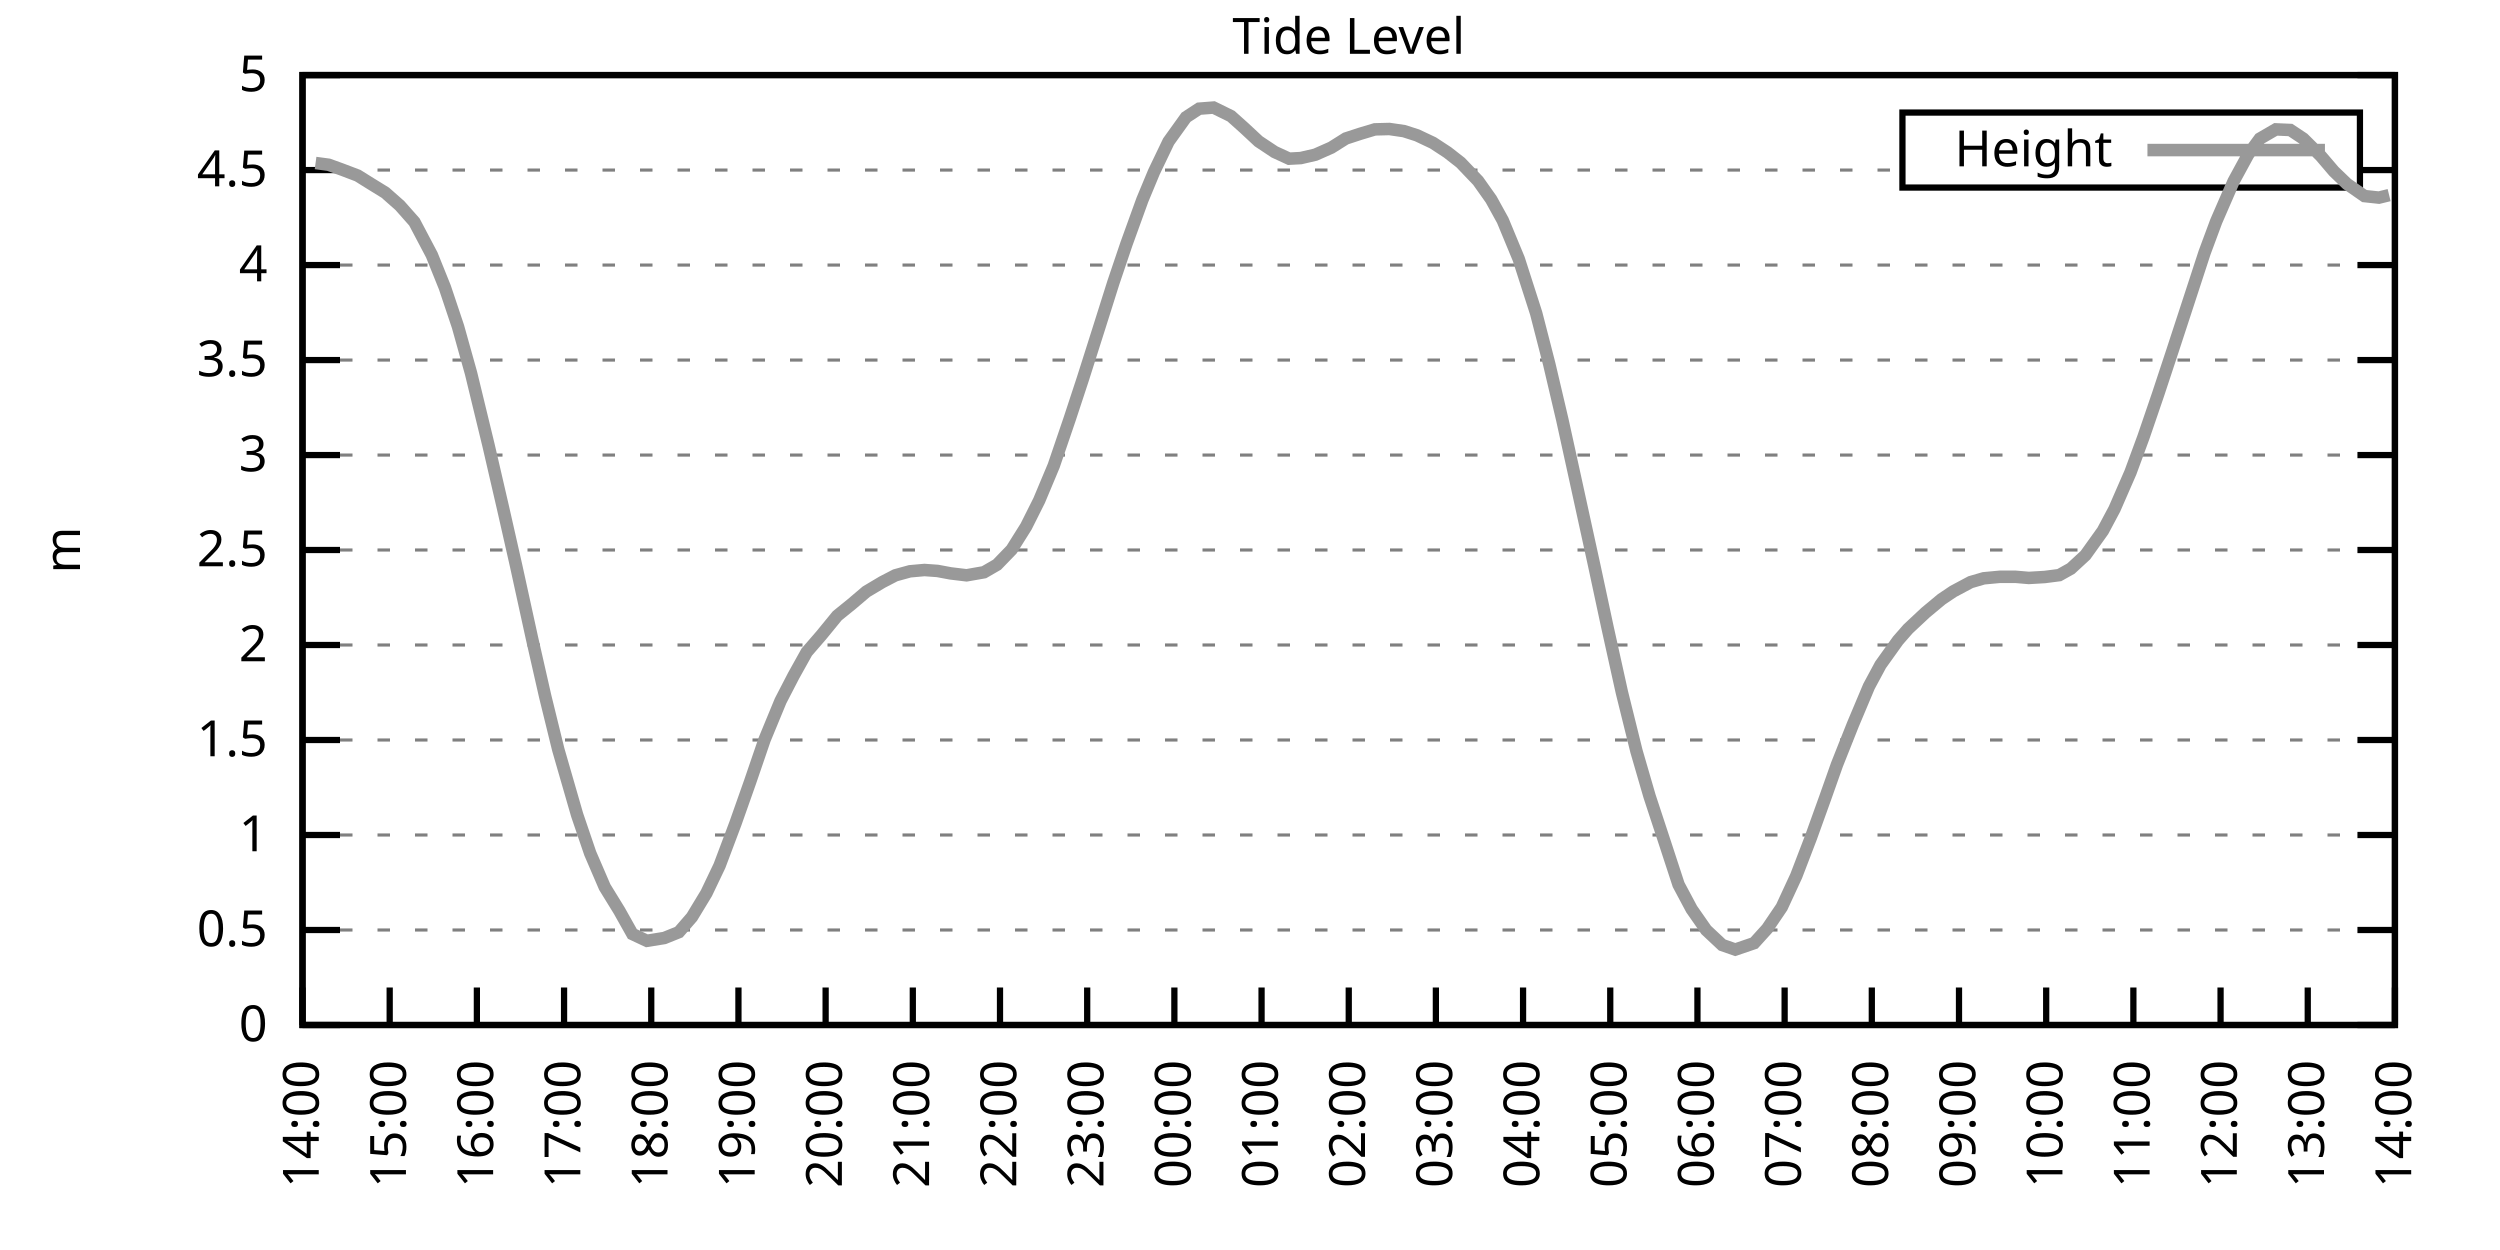
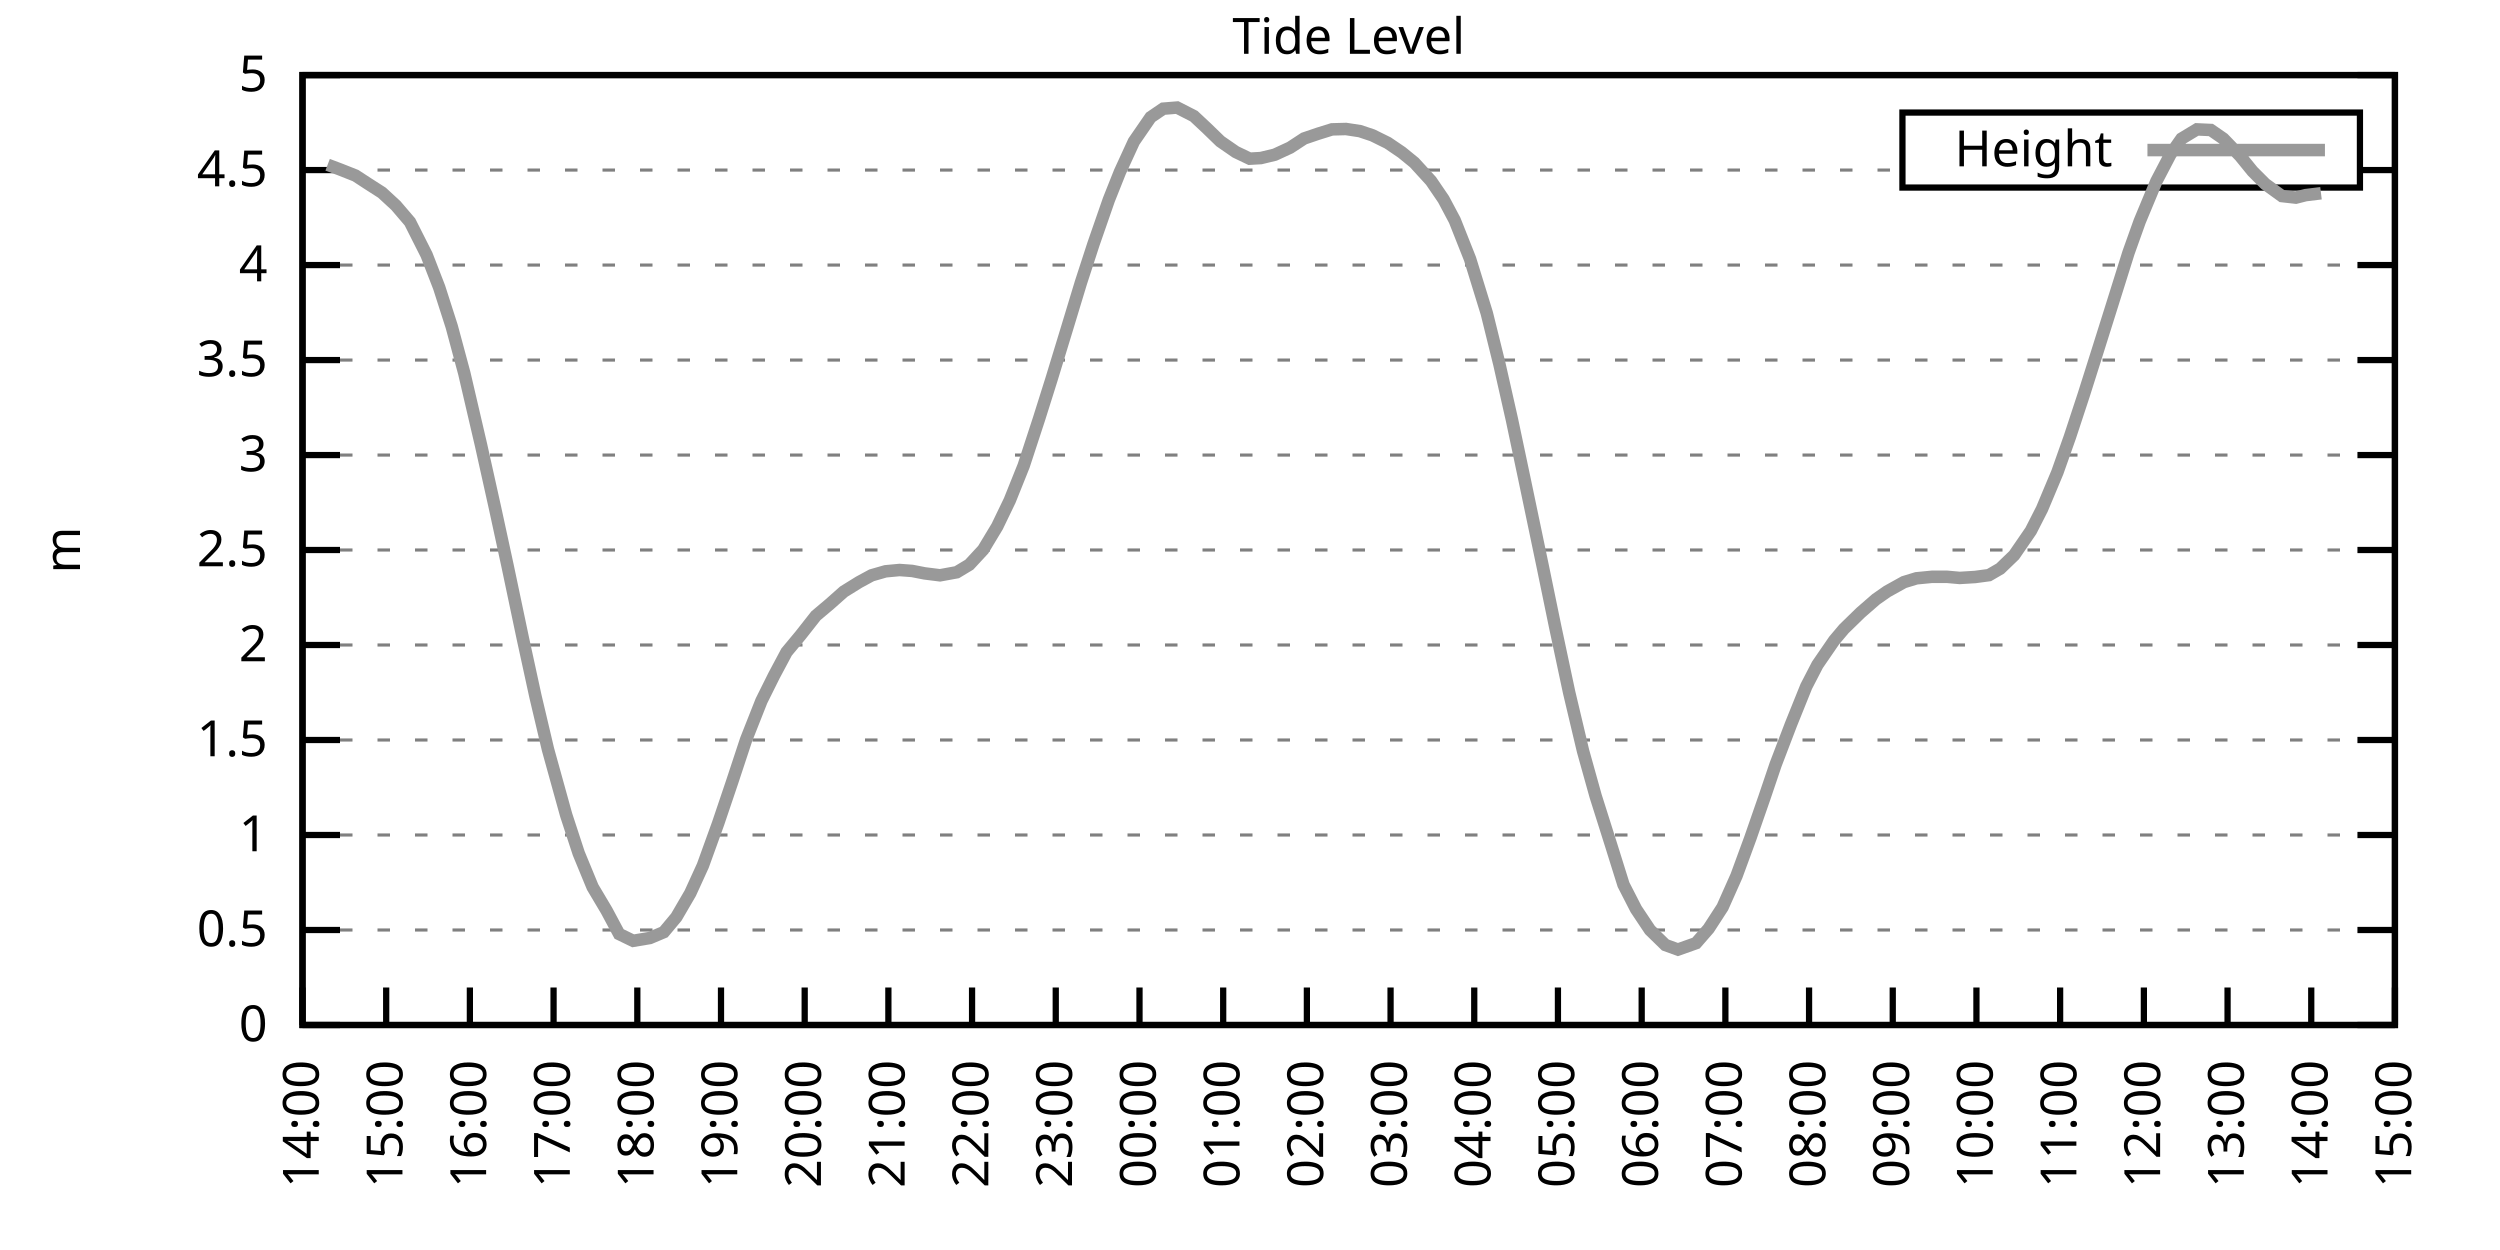
<svg xmlns="http://www.w3.org/2000/svg" xmlns:xlink="http://www.w3.org/1999/xlink" width="400" height="200" viewBox="0 0 400 200">
  <g id="gnuplot_canvas">
    <rect x="0" y="0" width="400" height="200" fill="none" />
    <defs>
      <circle id="gpDot" r="0.5" stroke-width="0.5" stroke="currentColor" />
      <path id="gpPt0" stroke-width="0.333" stroke="currentColor" d="M-1,0 h2 M0,-1 v2" />
      <path id="gpPt1" stroke-width="0.333" stroke="currentColor" d="M-1,-1 L1,1 M1,-1 L-1,1" />
      <path id="gpPt2" stroke-width="0.333" stroke="currentColor" d="M-1,0 L1,0 M0,-1 L0,1 M-1,-1 L1,1 M-1,1 L1,-1" />
      <rect id="gpPt3" stroke-width="0.333" stroke="currentColor" x="-1" y="-1" width="2" height="2" />
      <rect id="gpPt4" stroke-width="0.333" stroke="currentColor" fill="currentColor" x="-1" y="-1" width="2" height="2" />
      <circle id="gpPt5" stroke-width="0.333" stroke="currentColor" cx="0" cy="0" r="1" />
      <use xlink:href="#gpPt5" id="gpPt6" fill="currentColor" stroke="none" />
      <path id="gpPt7" stroke-width="0.333" stroke="currentColor" d="M0,-1.33 L-1.33,0.67 L1.33,0.67 z" />
      <use xlink:href="#gpPt7" id="gpPt8" fill="currentColor" stroke="none" />
      <use xlink:href="#gpPt7" id="gpPt9" stroke="currentColor" transform="rotate(180)" />
      <use xlink:href="#gpPt9" id="gpPt10" fill="currentColor" stroke="none" />
      <use xlink:href="#gpPt3" id="gpPt11" stroke="currentColor" transform="rotate(45)" />
      <use xlink:href="#gpPt11" id="gpPt12" fill="currentColor" stroke="none" />
      <path id="gpPt13" stroke-width="0.333" stroke="currentColor" d="M0,1.330 L1.265,0.411 L0.782,-1.067 L-0.782,-1.076 L-1.265,0.411 z" />
      <use xlink:href="#gpPt13" id="gpPt14" fill="currentColor" stroke="none" />
      <filter id="textbox" filterUnits="objectBoundingBox" x="0" y="0" height="1" width="1">
        <feFlood flood-color="white" flood-opacity="1" result="bgnd" />
        <feComposite in="SourceGraphic" in2="bgnd" operator="atop" />
      </filter>
      <filter id="greybox" filterUnits="objectBoundingBox" x="0" y="0" height="1" width="1">
        <feFlood flood-color="lightgrey" flood-opacity="1" result="grey" />
        <feComposite in="SourceGraphic" in2="grey" operator="atop" />
      </filter>
    </defs>
    <g fill="none" color="white" stroke="currentColor" stroke-width="1.00" stroke-linecap="butt" stroke-linejoin="miter">
</g>
    <g fill="none" color="black" stroke="currentColor" stroke-width="1.00" stroke-linecap="butt" stroke-linejoin="miter">
      <g stroke="none" shape-rendering="crispEdges">
        <polygon fill="rgb(255, 255, 255)" points="48.40,164.00 383.18,164.00 383.18,12.02 48.40,12.02 " />
      </g>
    </g>
    <g fill="none" color="black" stroke="currentColor" stroke-width="1.00" stroke-linecap="butt" stroke-linejoin="miter">
</g>
    <g fill="none" color="black" stroke="black" stroke-width="0.50" stroke-linecap="butt" stroke-linejoin="miter">
</g>
    <g fill="none" color="gray" stroke="currentColor" stroke-width="0.50" stroke-linecap="butt" stroke-linejoin="miter">
      <path stroke="gray" stroke-dasharray="2,4" class="gridline" d="M48.40,164.00 L383.19,164.00  " />
    </g>
    <g fill="none" color="gray" stroke="gray" stroke-width="1.00" stroke-linecap="butt" stroke-linejoin="miter">
</g>
    <g fill="none" color="black" stroke="currentColor" stroke-width="1.00" stroke-linecap="butt" stroke-linejoin="miter">
      <path stroke="black" d="M48.40,164.00 L54.40,164.00 M383.19,164.00 L377.19,164.00  " />
      <g transform="translate(42.80,166.60)" stroke="none" fill="black" font-family="Sans" font-size="8.00" text-anchor="end">
        <text>
          <tspan font-family="Sans"> 0</tspan>
        </text>
      </g>
    </g>
    <g fill="none" color="black" stroke="currentColor" stroke-width="1.00" stroke-linecap="butt" stroke-linejoin="miter">
</g>
    <g fill="none" color="black" stroke="black" stroke-width="0.50" stroke-linecap="butt" stroke-linejoin="miter">
</g>
    <g fill="none" color="gray" stroke="currentColor" stroke-width="0.50" stroke-linecap="butt" stroke-linejoin="miter">
      <path stroke="gray" stroke-dasharray="2,4" class="gridline" d="M48.40,148.80 L383.19,148.80  " />
    </g>
    <g fill="none" color="gray" stroke="gray" stroke-width="1.00" stroke-linecap="butt" stroke-linejoin="miter">
</g>
    <g fill="none" color="black" stroke="currentColor" stroke-width="1.00" stroke-linecap="butt" stroke-linejoin="miter">
      <path stroke="black" d="M48.40,148.80 L54.40,148.80 M383.19,148.80 L377.19,148.80  " />
      <g transform="translate(42.80,151.40)" stroke="none" fill="black" font-family="Sans" font-size="8.00" text-anchor="end">
        <text>
          <tspan font-family="Sans"> 0.5</tspan>
        </text>
      </g>
    </g>
    <g fill="none" color="black" stroke="currentColor" stroke-width="1.00" stroke-linecap="butt" stroke-linejoin="miter">
</g>
    <g fill="none" color="black" stroke="black" stroke-width="0.50" stroke-linecap="butt" stroke-linejoin="miter">
</g>
    <g fill="none" color="gray" stroke="currentColor" stroke-width="0.50" stroke-linecap="butt" stroke-linejoin="miter">
      <path stroke="gray" stroke-dasharray="2,4" class="gridline" d="M48.40,133.60 L383.19,133.60  " />
    </g>
    <g fill="none" color="gray" stroke="gray" stroke-width="1.00" stroke-linecap="butt" stroke-linejoin="miter">
</g>
    <g fill="none" color="black" stroke="currentColor" stroke-width="1.00" stroke-linecap="butt" stroke-linejoin="miter">
      <path stroke="black" d="M48.40,133.60 L54.40,133.60 M383.19,133.60 L377.19,133.60  " />
      <g transform="translate(42.80,136.20)" stroke="none" fill="black" font-family="Sans" font-size="8.00" text-anchor="end">
        <text>
          <tspan font-family="Sans"> 1</tspan>
        </text>
      </g>
    </g>
    <g fill="none" color="black" stroke="currentColor" stroke-width="1.00" stroke-linecap="butt" stroke-linejoin="miter">
</g>
    <g fill="none" color="black" stroke="black" stroke-width="0.50" stroke-linecap="butt" stroke-linejoin="miter">
</g>
    <g fill="none" color="gray" stroke="currentColor" stroke-width="0.50" stroke-linecap="butt" stroke-linejoin="miter">
      <path stroke="gray" stroke-dasharray="2,4" class="gridline" d="M48.40,118.40 L383.19,118.40  " />
    </g>
    <g fill="none" color="gray" stroke="gray" stroke-width="1.00" stroke-linecap="butt" stroke-linejoin="miter">
</g>
    <g fill="none" color="black" stroke="currentColor" stroke-width="1.00" stroke-linecap="butt" stroke-linejoin="miter">
      <path stroke="black" d="M48.40,118.40 L54.40,118.40 M383.19,118.40 L377.19,118.40  " />
      <g transform="translate(42.80,121.00)" stroke="none" fill="black" font-family="Sans" font-size="8.00" text-anchor="end">
        <text>
          <tspan font-family="Sans"> 1.5</tspan>
        </text>
      </g>
    </g>
    <g fill="none" color="black" stroke="currentColor" stroke-width="1.00" stroke-linecap="butt" stroke-linejoin="miter">
</g>
    <g fill="none" color="black" stroke="black" stroke-width="0.50" stroke-linecap="butt" stroke-linejoin="miter">
</g>
    <g fill="none" color="gray" stroke="currentColor" stroke-width="0.50" stroke-linecap="butt" stroke-linejoin="miter">
      <path stroke="gray" stroke-dasharray="2,4" class="gridline" d="M48.40,103.20 L383.19,103.20  " />
    </g>
    <g fill="none" color="gray" stroke="gray" stroke-width="1.00" stroke-linecap="butt" stroke-linejoin="miter">
</g>
    <g fill="none" color="black" stroke="currentColor" stroke-width="1.00" stroke-linecap="butt" stroke-linejoin="miter">
      <path stroke="black" d="M48.40,103.20 L54.40,103.20 M383.19,103.20 L377.19,103.20  " />
      <g transform="translate(42.80,105.80)" stroke="none" fill="black" font-family="Sans" font-size="8.00" text-anchor="end">
        <text>
          <tspan font-family="Sans"> 2</tspan>
        </text>
      </g>
    </g>
    <g fill="none" color="black" stroke="currentColor" stroke-width="1.00" stroke-linecap="butt" stroke-linejoin="miter">
</g>
    <g fill="none" color="black" stroke="black" stroke-width="0.50" stroke-linecap="butt" stroke-linejoin="miter">
</g>
    <g fill="none" color="gray" stroke="currentColor" stroke-width="0.50" stroke-linecap="butt" stroke-linejoin="miter">
      <path stroke="gray" stroke-dasharray="2,4" class="gridline" d="M48.40,88.00 L383.19,88.00  " />
    </g>
    <g fill="none" color="gray" stroke="gray" stroke-width="1.00" stroke-linecap="butt" stroke-linejoin="miter">
</g>
    <g fill="none" color="black" stroke="currentColor" stroke-width="1.00" stroke-linecap="butt" stroke-linejoin="miter">
      <path stroke="black" d="M48.40,88.00 L54.40,88.00 M383.19,88.00 L377.19,88.00  " />
      <g transform="translate(42.80,90.60)" stroke="none" fill="black" font-family="Sans" font-size="8.00" text-anchor="end">
        <text>
          <tspan font-family="Sans"> 2.5</tspan>
        </text>
      </g>
    </g>
    <g fill="none" color="black" stroke="currentColor" stroke-width="1.00" stroke-linecap="butt" stroke-linejoin="miter">
</g>
    <g fill="none" color="black" stroke="black" stroke-width="0.50" stroke-linecap="butt" stroke-linejoin="miter">
</g>
    <g fill="none" color="gray" stroke="currentColor" stroke-width="0.50" stroke-linecap="butt" stroke-linejoin="miter">
      <path stroke="gray" stroke-dasharray="2,4" class="gridline" d="M48.40,72.81 L383.19,72.81  " />
    </g>
    <g fill="none" color="gray" stroke="gray" stroke-width="1.00" stroke-linecap="butt" stroke-linejoin="miter">
</g>
    <g fill="none" color="black" stroke="currentColor" stroke-width="1.00" stroke-linecap="butt" stroke-linejoin="miter">
      <path stroke="black" d="M48.40,72.81 L54.40,72.81 M383.19,72.81 L377.19,72.81  " />
      <g transform="translate(42.80,75.41)" stroke="none" fill="black" font-family="Sans" font-size="8.00" text-anchor="end">
        <text>
          <tspan font-family="Sans"> 3</tspan>
        </text>
      </g>
    </g>
    <g fill="none" color="black" stroke="currentColor" stroke-width="1.00" stroke-linecap="butt" stroke-linejoin="miter">
</g>
    <g fill="none" color="black" stroke="black" stroke-width="0.50" stroke-linecap="butt" stroke-linejoin="miter">
</g>
    <g fill="none" color="gray" stroke="currentColor" stroke-width="0.50" stroke-linecap="butt" stroke-linejoin="miter">
      <path stroke="gray" stroke-dasharray="2,4" class="gridline" d="M48.40,57.61 L383.19,57.61  " />
    </g>
    <g fill="none" color="gray" stroke="gray" stroke-width="1.00" stroke-linecap="butt" stroke-linejoin="miter">
</g>
    <g fill="none" color="black" stroke="currentColor" stroke-width="1.00" stroke-linecap="butt" stroke-linejoin="miter">
      <path stroke="black" d="M48.40,57.61 L54.40,57.61 M383.19,57.61 L377.19,57.61  " />
      <g transform="translate(42.80,60.21)" stroke="none" fill="black" font-family="Sans" font-size="8.00" text-anchor="end">
        <text>
          <tspan font-family="Sans"> 3.5</tspan>
        </text>
      </g>
    </g>
    <g fill="none" color="black" stroke="currentColor" stroke-width="1.00" stroke-linecap="butt" stroke-linejoin="miter">
</g>
    <g fill="none" color="black" stroke="black" stroke-width="0.50" stroke-linecap="butt" stroke-linejoin="miter">
</g>
    <g fill="none" color="gray" stroke="currentColor" stroke-width="0.50" stroke-linecap="butt" stroke-linejoin="miter">
      <path stroke="gray" stroke-dasharray="2,4" class="gridline" d="M48.40,42.41 L383.19,42.41  " />
    </g>
    <g fill="none" color="gray" stroke="gray" stroke-width="1.00" stroke-linecap="butt" stroke-linejoin="miter">
</g>
    <g fill="none" color="black" stroke="currentColor" stroke-width="1.00" stroke-linecap="butt" stroke-linejoin="miter">
      <path stroke="black" d="M48.40,42.41 L54.40,42.41 M383.19,42.41 L377.19,42.41  " />
      <g transform="translate(42.80,45.01)" stroke="none" fill="black" font-family="Sans" font-size="8.00" text-anchor="end">
        <text>
          <tspan font-family="Sans"> 4</tspan>
        </text>
      </g>
    </g>
    <g fill="none" color="black" stroke="currentColor" stroke-width="1.00" stroke-linecap="butt" stroke-linejoin="miter">
</g>
    <g fill="none" color="black" stroke="black" stroke-width="0.50" stroke-linecap="butt" stroke-linejoin="miter">
</g>
    <g fill="none" color="gray" stroke="currentColor" stroke-width="0.50" stroke-linecap="butt" stroke-linejoin="miter">
      <path stroke="gray" stroke-dasharray="2,4" class="gridline" d="M48.40,27.21 L304.39,27.21 M377.59,27.21 L383.19,27.21  " />
    </g>
    <g fill="none" color="gray" stroke="gray" stroke-width="1.00" stroke-linecap="butt" stroke-linejoin="miter">
</g>
    <g fill="none" color="black" stroke="currentColor" stroke-width="1.00" stroke-linecap="butt" stroke-linejoin="miter">
      <path stroke="black" d="M48.40,27.21 L54.40,27.21 M383.19,27.21 L377.19,27.21  " />
      <g transform="translate(42.80,29.81)" stroke="none" fill="black" font-family="Sans" font-size="8.00" text-anchor="end">
        <text>
          <tspan font-family="Sans"> 4.5</tspan>
        </text>
      </g>
    </g>
    <g fill="none" color="black" stroke="currentColor" stroke-width="1.00" stroke-linecap="butt" stroke-linejoin="miter">
</g>
    <g fill="none" color="black" stroke="black" stroke-width="0.50" stroke-linecap="butt" stroke-linejoin="miter">
</g>
    <g fill="none" color="gray" stroke="currentColor" stroke-width="0.50" stroke-linecap="butt" stroke-linejoin="miter">
      <path stroke="gray" stroke-dasharray="2,4" class="gridline" d="M48.40,12.01 L383.19,12.01  " />
    </g>
    <g fill="none" color="gray" stroke="gray" stroke-width="1.00" stroke-linecap="butt" stroke-linejoin="miter">
</g>
    <g fill="none" color="black" stroke="currentColor" stroke-width="1.00" stroke-linecap="butt" stroke-linejoin="miter">
      <path stroke="black" d="M48.40,12.01 L54.40,12.01 M383.19,12.01 L377.19,12.01  " />
      <g transform="translate(42.80,14.61)" stroke="none" fill="black" font-family="Sans" font-size="8.00" text-anchor="end">
        <text>
          <tspan font-family="Sans"> 5</tspan>
        </text>
      </g>
    </g>
    <g fill="none" color="black" stroke="currentColor" stroke-width="1.00" stroke-linecap="butt" stroke-linejoin="miter">
      <path stroke="black" d="M48.40,164.00 L48.40,158.00  " />
      <g transform="translate(51.00,169.60) rotate(270.00)" stroke="none" fill="black" font-family="Sans" font-size="8.00" text-anchor="end">
        <text>
          <tspan font-family="Sans">14:00</tspan>
        </text>
      </g>
    </g>
    <g fill="none" color="black" stroke="currentColor" stroke-width="1.00" stroke-linecap="butt" stroke-linejoin="miter">
-       <path stroke="black" d="M62.35,164.00 L62.35,158.00  " />
-       <g transform="translate(64.95,169.60) rotate(270.00)" stroke="none" fill="black" font-family="Sans" font-size="8.00" text-anchor="end">
+       <path stroke="black" d="M61.79,164.00 L61.79,158.00  " />
+       <g transform="translate(64.39,169.60) rotate(270.00)" stroke="none" fill="black" font-family="Sans" font-size="8.00" text-anchor="end">
        <text>
          <tspan font-family="Sans">15:00</tspan>
        </text>
      </g>
    </g>
    <g fill="none" color="black" stroke="currentColor" stroke-width="1.00" stroke-linecap="butt" stroke-linejoin="miter">
-       <path stroke="black" d="M76.30,164.00 L76.30,158.00  " />
-       <g transform="translate(78.90,169.60) rotate(270.00)" stroke="none" fill="black" font-family="Sans" font-size="8.00" text-anchor="end">
+       <path stroke="black" d="M75.18,164.00 L75.18,158.00  " />
+       <g transform="translate(77.78,169.60) rotate(270.00)" stroke="none" fill="black" font-family="Sans" font-size="8.00" text-anchor="end">
        <text>
          <tspan font-family="Sans">16:00</tspan>
        </text>
      </g>
    </g>
    <g fill="none" color="black" stroke="currentColor" stroke-width="1.00" stroke-linecap="butt" stroke-linejoin="miter">
-       <path stroke="black" d="M90.25,164.00 L90.25,158.00  " />
-       <g transform="translate(92.85,169.60) rotate(270.00)" stroke="none" fill="black" font-family="Sans" font-size="8.00" text-anchor="end">
+       <path stroke="black" d="M88.57,164.00 L88.57,158.00  " />
+       <g transform="translate(91.17,169.60) rotate(270.00)" stroke="none" fill="black" font-family="Sans" font-size="8.00" text-anchor="end">
        <text>
          <tspan font-family="Sans">17:00</tspan>
        </text>
      </g>
    </g>
    <g fill="none" color="black" stroke="currentColor" stroke-width="1.00" stroke-linecap="butt" stroke-linejoin="miter">
-       <path stroke="black" d="M104.20,164.00 L104.20,158.00  " />
-       <g transform="translate(106.80,169.60) rotate(270.00)" stroke="none" fill="black" font-family="Sans" font-size="8.00" text-anchor="end">
+       <path stroke="black" d="M101.97,164.00 L101.97,158.00  " />
+       <g transform="translate(104.57,169.60) rotate(270.00)" stroke="none" fill="black" font-family="Sans" font-size="8.00" text-anchor="end">
        <text>
          <tspan font-family="Sans">18:00</tspan>
        </text>
      </g>
    </g>
    <g fill="none" color="black" stroke="currentColor" stroke-width="1.00" stroke-linecap="butt" stroke-linejoin="miter">
-       <path stroke="black" d="M118.15,164.00 L118.15,158.00  " />
-       <g transform="translate(120.75,169.60) rotate(270.00)" stroke="none" fill="black" font-family="Sans" font-size="8.00" text-anchor="end">
+       <path stroke="black" d="M115.36,164.00 L115.36,158.00  " />
+       <g transform="translate(117.96,169.60) rotate(270.00)" stroke="none" fill="black" font-family="Sans" font-size="8.00" text-anchor="end">
        <text>
          <tspan font-family="Sans">19:00</tspan>
        </text>
      </g>
    </g>
    <g fill="none" color="black" stroke="currentColor" stroke-width="1.00" stroke-linecap="butt" stroke-linejoin="miter">
-       <path stroke="black" d="M132.10,164.00 L132.10,158.00  " />
-       <g transform="translate(134.70,169.60) rotate(270.00)" stroke="none" fill="black" font-family="Sans" font-size="8.00" text-anchor="end">
+       <path stroke="black" d="M128.75,164.00 L128.75,158.00  " />
+       <g transform="translate(131.35,169.60) rotate(270.00)" stroke="none" fill="black" font-family="Sans" font-size="8.00" text-anchor="end">
        <text>
          <tspan font-family="Sans">20:00</tspan>
        </text>
      </g>
    </g>
    <g fill="none" color="black" stroke="currentColor" stroke-width="1.00" stroke-linecap="butt" stroke-linejoin="miter">
-       <path stroke="black" d="M146.05,164.00 L146.05,158.00  " />
-       <g transform="translate(148.65,169.60) rotate(270.00)" stroke="none" fill="black" font-family="Sans" font-size="8.00" text-anchor="end">
+       <path stroke="black" d="M142.14,164.00 L142.14,158.00  " />
+       <g transform="translate(144.74,169.60) rotate(270.00)" stroke="none" fill="black" font-family="Sans" font-size="8.00" text-anchor="end">
        <text>
          <tspan font-family="Sans">21:00</tspan>
        </text>
      </g>
    </g>
    <g fill="none" color="black" stroke="currentColor" stroke-width="1.00" stroke-linecap="butt" stroke-linejoin="miter">
-       <path stroke="black" d="M160.00,164.00 L160.00,158.00  " />
-       <g transform="translate(162.60,169.60) rotate(270.00)" stroke="none" fill="black" font-family="Sans" font-size="8.00" text-anchor="end">
+       <path stroke="black" d="M155.53,164.00 L155.53,158.00  " />
+       <g transform="translate(158.13,169.60) rotate(270.00)" stroke="none" fill="black" font-family="Sans" font-size="8.00" text-anchor="end">
        <text>
          <tspan font-family="Sans">22:00</tspan>
        </text>
      </g>
    </g>
    <g fill="none" color="black" stroke="currentColor" stroke-width="1.00" stroke-linecap="butt" stroke-linejoin="miter">
-       <path stroke="black" d="M173.95,164.00 L173.95,158.00  " />
-       <g transform="translate(176.55,169.60) rotate(270.00)" stroke="none" fill="black" font-family="Sans" font-size="8.00" text-anchor="end">
+       <path stroke="black" d="M168.92,164.00 L168.92,158.00  " />
+       <g transform="translate(171.52,169.60) rotate(270.00)" stroke="none" fill="black" font-family="Sans" font-size="8.00" text-anchor="end">
        <text>
          <tspan font-family="Sans">23:00</tspan>
        </text>
      </g>
    </g>
    <g fill="none" color="black" stroke="currentColor" stroke-width="1.00" stroke-linecap="butt" stroke-linejoin="miter">
-       <path stroke="black" d="M187.90,164.00 L187.90,158.00  " />
-       <g transform="translate(190.50,169.60) rotate(270.00)" stroke="none" fill="black" font-family="Sans" font-size="8.00" text-anchor="end">
+       <path stroke="black" d="M182.32,164.00 L182.32,158.00  " />
+       <g transform="translate(184.92,169.60) rotate(270.00)" stroke="none" fill="black" font-family="Sans" font-size="8.00" text-anchor="end">
        <text>
          <tspan font-family="Sans">00:00</tspan>
        </text>
      </g>
    </g>
    <g fill="none" color="black" stroke="currentColor" stroke-width="1.00" stroke-linecap="butt" stroke-linejoin="miter">
-       <path stroke="black" d="M201.85,164.00 L201.85,158.00  " />
-       <g transform="translate(204.45,169.60) rotate(270.00)" stroke="none" fill="black" font-family="Sans" font-size="8.00" text-anchor="end">
+       <path stroke="black" d="M195.71,164.00 L195.71,158.00  " />
+       <g transform="translate(198.31,169.60) rotate(270.00)" stroke="none" fill="black" font-family="Sans" font-size="8.00" text-anchor="end">
        <text>
          <tspan font-family="Sans">01:00</tspan>
        </text>
      </g>
    </g>
    <g fill="none" color="black" stroke="currentColor" stroke-width="1.00" stroke-linecap="butt" stroke-linejoin="miter">
-       <path stroke="black" d="M215.80,164.00 L215.80,158.00  " />
-       <g transform="translate(218.40,169.60) rotate(270.00)" stroke="none" fill="black" font-family="Sans" font-size="8.00" text-anchor="end">
+       <path stroke="black" d="M209.10,164.00 L209.10,158.00  " />
+       <g transform="translate(211.70,169.60) rotate(270.00)" stroke="none" fill="black" font-family="Sans" font-size="8.00" text-anchor="end">
        <text>
          <tspan font-family="Sans">02:00</tspan>
        </text>
      </g>
    </g>
    <g fill="none" color="black" stroke="currentColor" stroke-width="1.00" stroke-linecap="butt" stroke-linejoin="miter">
-       <path stroke="black" d="M229.74,164.00 L229.74,158.00  " />
-       <g transform="translate(232.34,169.60) rotate(270.00)" stroke="none" fill="black" font-family="Sans" font-size="8.00" text-anchor="end">
+       <path stroke="black" d="M222.49,164.00 L222.49,158.00  " />
+       <g transform="translate(225.09,169.60) rotate(270.00)" stroke="none" fill="black" font-family="Sans" font-size="8.00" text-anchor="end">
        <text>
          <tspan font-family="Sans">03:00</tspan>
        </text>
      </g>
    </g>
    <g fill="none" color="black" stroke="currentColor" stroke-width="1.00" stroke-linecap="butt" stroke-linejoin="miter">
-       <path stroke="black" d="M243.69,164.00 L243.69,158.00  " />
-       <g transform="translate(246.29,169.60) rotate(270.00)" stroke="none" fill="black" font-family="Sans" font-size="8.00" text-anchor="end">
+       <path stroke="black" d="M235.88,164.00 L235.88,158.00  " />
+       <g transform="translate(238.48,169.60) rotate(270.00)" stroke="none" fill="black" font-family="Sans" font-size="8.00" text-anchor="end">
        <text>
          <tspan font-family="Sans">04:00</tspan>
        </text>
      </g>
    </g>
    <g fill="none" color="black" stroke="currentColor" stroke-width="1.00" stroke-linecap="butt" stroke-linejoin="miter">
-       <path stroke="black" d="M257.64,164.00 L257.64,158.00  " />
-       <g transform="translate(260.24,169.60) rotate(270.00)" stroke="none" fill="black" font-family="Sans" font-size="8.00" text-anchor="end">
+       <path stroke="black" d="M249.27,164.00 L249.27,158.00  " />
+       <g transform="translate(251.87,169.60) rotate(270.00)" stroke="none" fill="black" font-family="Sans" font-size="8.00" text-anchor="end">
        <text>
          <tspan font-family="Sans">05:00</tspan>
        </text>
      </g>
    </g>
    <g fill="none" color="black" stroke="currentColor" stroke-width="1.00" stroke-linecap="butt" stroke-linejoin="miter">
-       <path stroke="black" d="M271.59,164.00 L271.59,158.00  " />
-       <g transform="translate(274.19,169.60) rotate(270.00)" stroke="none" fill="black" font-family="Sans" font-size="8.00" text-anchor="end">
+       <path stroke="black" d="M262.67,164.00 L262.67,158.00  " />
+       <g transform="translate(265.27,169.60) rotate(270.00)" stroke="none" fill="black" font-family="Sans" font-size="8.00" text-anchor="end">
        <text>
          <tspan font-family="Sans">06:00</tspan>
        </text>
      </g>
    </g>
    <g fill="none" color="black" stroke="currentColor" stroke-width="1.00" stroke-linecap="butt" stroke-linejoin="miter">
-       <path stroke="black" d="M285.54,164.00 L285.54,158.00  " />
-       <g transform="translate(288.14,169.60) rotate(270.00)" stroke="none" fill="black" font-family="Sans" font-size="8.00" text-anchor="end">
+       <path stroke="black" d="M276.06,164.00 L276.06,158.00  " />
+       <g transform="translate(278.66,169.60) rotate(270.00)" stroke="none" fill="black" font-family="Sans" font-size="8.00" text-anchor="end">
        <text>
          <tspan font-family="Sans">07:00</tspan>
        </text>
      </g>
    </g>
    <g fill="none" color="black" stroke="currentColor" stroke-width="1.00" stroke-linecap="butt" stroke-linejoin="miter">
-       <path stroke="black" d="M299.49,164.00 L299.49,158.00  " />
-       <g transform="translate(302.09,169.60) rotate(270.00)" stroke="none" fill="black" font-family="Sans" font-size="8.00" text-anchor="end">
+       <path stroke="black" d="M289.45,164.00 L289.45,158.00  " />
+       <g transform="translate(292.05,169.60) rotate(270.00)" stroke="none" fill="black" font-family="Sans" font-size="8.00" text-anchor="end">
        <text>
          <tspan font-family="Sans">08:00</tspan>
        </text>
      </g>
    </g>
    <g fill="none" color="black" stroke="currentColor" stroke-width="1.00" stroke-linecap="butt" stroke-linejoin="miter">
-       <path stroke="black" d="M313.44,164.00 L313.44,158.00  " />
-       <g transform="translate(316.04,169.60) rotate(270.00)" stroke="none" fill="black" font-family="Sans" font-size="8.00" text-anchor="end">
+       <path stroke="black" d="M302.84,164.00 L302.84,158.00  " />
+       <g transform="translate(305.44,169.60) rotate(270.00)" stroke="none" fill="black" font-family="Sans" font-size="8.00" text-anchor="end">
        <text>
          <tspan font-family="Sans">09:00</tspan>
        </text>
      </g>
    </g>
    <g fill="none" color="black" stroke="currentColor" stroke-width="1.00" stroke-linecap="butt" stroke-linejoin="miter">
-       <path stroke="black" d="M327.39,164.00 L327.39,158.00  " />
-       <g transform="translate(329.99,169.60) rotate(270.00)" stroke="none" fill="black" font-family="Sans" font-size="8.00" text-anchor="end">
+       <path stroke="black" d="M316.23,164.00 L316.23,158.00  " />
+       <g transform="translate(318.83,169.60) rotate(270.00)" stroke="none" fill="black" font-family="Sans" font-size="8.00" text-anchor="end">
        <text>
          <tspan font-family="Sans">10:00</tspan>
        </text>
      </g>
    </g>
    <g fill="none" color="black" stroke="currentColor" stroke-width="1.00" stroke-linecap="butt" stroke-linejoin="miter">
-       <path stroke="black" d="M341.34,164.00 L341.34,158.00  " />
-       <g transform="translate(343.94,169.60) rotate(270.00)" stroke="none" fill="black" font-family="Sans" font-size="8.00" text-anchor="end">
+       <path stroke="black" d="M329.62,164.00 L329.62,158.00  " />
+       <g transform="translate(332.22,169.60) rotate(270.00)" stroke="none" fill="black" font-family="Sans" font-size="8.00" text-anchor="end">
        <text>
          <tspan font-family="Sans">11:00</tspan>
        </text>
      </g>
    </g>
    <g fill="none" color="black" stroke="currentColor" stroke-width="1.00" stroke-linecap="butt" stroke-linejoin="miter">
-       <path stroke="black" d="M355.29,164.00 L355.29,158.00  " />
-       <g transform="translate(357.89,169.60) rotate(270.00)" stroke="none" fill="black" font-family="Sans" font-size="8.00" text-anchor="end">
+       <path stroke="black" d="M343.02,164.00 L343.02,158.00  " />
+       <g transform="translate(345.62,169.60) rotate(270.00)" stroke="none" fill="black" font-family="Sans" font-size="8.00" text-anchor="end">
        <text>
          <tspan font-family="Sans">12:00</tspan>
        </text>
      </g>
    </g>
    <g fill="none" color="black" stroke="currentColor" stroke-width="1.00" stroke-linecap="butt" stroke-linejoin="miter">
-       <path stroke="black" d="M369.24,164.00 L369.24,158.00  " />
-       <g transform="translate(371.84,169.60) rotate(270.00)" stroke="none" fill="black" font-family="Sans" font-size="8.00" text-anchor="end">
+       <path stroke="black" d="M356.41,164.00 L356.41,158.00  " />
+       <g transform="translate(359.01,169.60) rotate(270.00)" stroke="none" fill="black" font-family="Sans" font-size="8.00" text-anchor="end">
        <text>
          <tspan font-family="Sans">13:00</tspan>
+         </text>
+       </g>
+     </g>
+     <g fill="none" color="black" stroke="currentColor" stroke-width="1.00" stroke-linecap="butt" stroke-linejoin="miter">
+       <path stroke="black" d="M369.80,164.00 L369.80,158.00  " />
+       <g transform="translate(372.40,169.60) rotate(270.00)" stroke="none" fill="black" font-family="Sans" font-size="8.00" text-anchor="end">
+         <text>
+           <tspan font-family="Sans">14:00</tspan>
        </text>
      </g>
    </g>
    <g fill="none" color="black" stroke="currentColor" stroke-width="1.00" stroke-linecap="butt" stroke-linejoin="miter">
      <path stroke="black" d="M383.19,164.00 L383.19,158.00  " />
      <g transform="translate(385.79,169.60) rotate(270.00)" stroke="none" fill="black" font-family="Sans" font-size="8.00" text-anchor="end">
        <text>
-           <tspan font-family="Sans">14:00</tspan>
+           <tspan font-family="Sans">15:00</tspan>
        </text>
      </g>
    </g>
    <g fill="none" color="black" stroke="currentColor" stroke-width="1.00" stroke-linecap="butt" stroke-linejoin="miter">
</g>
    <g fill="none" color="black" stroke="currentColor" stroke-width="1.00" stroke-linecap="butt" stroke-linejoin="miter">
      <path stroke="black" d="M48.40,12.01 L48.40,164.00 L383.19,164.00 L383.19,12.01 L48.40,12.01 Z  " />
    </g>
    <g fill="none" color="black" stroke="currentColor" stroke-width="1.00" stroke-linecap="butt" stroke-linejoin="miter">
</g>
    <g fill="none" color="black" stroke="currentColor" stroke-width="1.00" stroke-linecap="butt" stroke-linejoin="miter">
      <path stroke="black" d="M304.39,30.01 L304.39,18.01 L377.59,18.01 L377.59,30.01 L304.39,30.01 Z  " />
    </g>
    <g id="Tide_level_plot_1">
      <g fill="none" color="white" stroke="black" stroke-width="2.00" stroke-linecap="butt" stroke-linejoin="miter">
</g>
      <g fill="none" color="black" stroke="currentColor" stroke-width="2.00" stroke-linecap="butt" stroke-linejoin="miter">
        <g transform="translate(337.99,26.61)" stroke="none" fill="black" font-family="Sans" font-size="8.00" text-anchor="end">
          <text>
            <tspan font-family="Sans">Height</tspan>
          </text>
        </g>
      </g>
      <g fill="none" color="black" stroke="currentColor" stroke-width="2.00" stroke-linecap="butt" stroke-linejoin="miter">
-         <path stroke="rgb(153, 153, 153)" d="M343.59,24.01 L371.99,24.01 M50.49,26.08 L52.58,26.36 L54.68,27.12 L57.23,28.09 L59.33,29.40 L61.65,30.83   L63.98,32.89 L66.30,35.51 L69.09,40.80 L71.18,45.99 L73.28,52.26 L75.37,59.73 L78.16,71.23 L80.48,81.26   L82.58,90.53 L85.13,102.17 L87.23,111.41 L89.32,119.92 L92.34,130.38 L94.43,136.52 L96.76,141.93 L99.08,145.70   L101.18,149.44 L103.50,150.53 L106.29,150.08 L108.62,149.14 L110.71,146.73 L113.03,142.90 L115.13,138.50 L117.68,131.72   L120.01,125.12 L122.33,118.34 L124.89,112.14 L126.98,108.10 L129.08,104.33 L131.40,101.65 L133.96,98.52 L136.28,96.64   L138.61,94.66 L141.16,93.14 L143.26,92.05 L145.58,91.41 L147.91,91.20 L150.00,91.35 L152.09,91.74 L154.65,92.05   L157.44,91.56 L159.53,90.35 L161.86,87.94 L164.18,84.24 L166.27,80.07 L168.60,74.51 L171.16,67.00 L173.25,60.65   L175.81,52.59 L178.13,45.24 L180.22,39.06 L182.78,31.98 L184.64,27.51 L186.97,22.65 L189.76,18.76 L191.85,17.39   L194.17,17.21 L196.96,18.58 L199.06,20.46 L201.38,22.62 L203.94,24.32 L206.26,25.39 L208.12,25.29 L210.45,24.75   L213.01,23.62 L215.33,22.16 L217.65,21.40 L219.98,20.70 L222.30,20.64 L224.63,20.98 L226.72,21.65 L229.28,22.86   L231.60,24.38 L233.70,26.02 L236.49,28.94 L238.58,31.89 L240.44,35.26 L243.00,41.44 L245.79,50.13 L247.88,58.25   L249.97,67.15 L252.06,76.67 L255.09,90.53 L257.18,100.29 L259.50,110.77 L261.83,120.17 L263.92,127.37 L266.48,135.15   L268.57,141.54 L270.66,145.46 L272.99,148.80 L275.55,151.20 L277.64,151.93 L280.66,150.90 L282.75,148.59 L285.08,145.15   L287.40,140.14 L289.73,134.06 L292.05,127.61 L293.91,122.35 L296.47,115.91 L299.03,109.83 L300.89,106.37 L303.68,102.47   L305.30,100.62 L308.09,98.01 L310.65,95.88 L312.51,94.63 L315.30,93.14 L317.39,92.53 L319.95,92.29 L322.51,92.29   L324.60,92.47 L327.16,92.32 L329.48,92.02 L331.34,90.98 L333.67,88.83 L336.46,84.93 L338.32,81.44 L340.88,75.57   L342.97,69.89 L345.29,63.11 L347.62,56.06 L349.94,48.97 L352.73,40.43 L354.59,35.42 L357.38,29.00 L359.71,24.72   L361.57,22.19 L364.13,20.70 L366.45,20.80 L368.54,22.19 L371.33,24.96 L373.43,27.42 L375.52,29.43 L378.31,31.37   L380.63,31.62 L382.26,31.22  " />
+         <path stroke="rgb(153, 153, 153)" d="M343.59,24.01 L371.99,24.01 M52.42,26.36 L54.43,27.12 L56.88,28.09 L58.89,29.40 L61.12,30.83 L63.35,32.89   L65.59,35.51 L68.26,40.80 L70.27,45.99 L72.28,52.26 L74.29,59.73 L76.97,71.23 L79.20,81.26 L81.21,90.53   L83.66,102.17 L85.67,111.41 L87.68,119.92 L90.58,130.38 L92.59,136.52 L94.82,141.93 L97.06,145.70 L99.06,149.44   L101.30,150.53 L103.98,150.08 L106.21,149.14 L108.22,146.73 L110.45,142.90 L112.46,138.50 L114.91,131.72 L117.14,125.12   L119.38,118.34 L121.83,112.14 L123.84,108.10 L125.85,104.33 L128.08,101.65 L130.54,98.52 L132.77,96.64 L135.00,94.66   L137.45,93.14 L139.46,92.05 L141.69,91.41 L143.93,91.20 L145.94,91.35 L147.94,91.74 L150.40,92.05 L153.08,91.56   L155.09,90.35 L157.32,87.94 L159.55,84.24 L161.56,80.07 L163.79,74.51 L166.25,67.00 L168.25,60.65 L170.71,52.59   L172.94,45.24 L174.95,39.06 L177.41,31.98 L179.19,27.51 L181.42,22.65 L184.10,18.76 L186.11,17.39 L188.34,17.21   L191.02,18.58 L193.03,20.46 L195.26,22.62 L197.72,24.32 L199.95,25.39 L201.73,25.29 L203.97,24.75 L206.42,23.62   L208.65,22.16 L210.88,21.40 L213.12,20.70 L215.35,20.64 L217.58,20.98 L219.59,21.65 L222.04,22.86 L224.28,24.38   L226.29,26.02 L228.96,28.94 L230.97,31.89 L232.76,35.26 L235.21,41.44 L237.89,50.13 L239.90,58.25 L241.91,67.15   L243.92,76.67 L246.82,90.53 L248.83,100.29 L251.06,110.77 L253.29,120.17 L255.30,127.37 L257.76,135.15 L259.76,141.54   L261.77,145.46 L264.00,148.80 L266.46,151.20 L268.47,151.93 L271.37,150.90 L273.38,148.59 L275.61,145.15 L277.84,140.14   L280.07,134.06 L282.31,127.61 L284.09,122.35 L286.55,115.91 L289.00,109.83 L290.79,106.37 L293.47,102.47 L295.03,100.62   L297.71,98.01 L300.16,95.88 L301.95,94.63 L304.63,93.14 L306.63,92.53 L309.09,92.29 L311.54,92.29 L313.55,92.47   L316.01,92.32 L318.24,92.02 L320.03,90.98 L322.26,88.83 L324.94,84.93 L326.72,81.44 L329.18,75.57 L331.19,69.89   L333.42,63.11 L335.65,56.06 L337.88,48.97 L340.56,40.43 L342.35,35.42 L345.02,29.00 L347.26,24.72 L349.04,22.19   L351.50,20.70 L353.73,20.80 L355.74,22.19 L358.42,24.96 L360.42,27.42 L362.43,29.43 L365.11,31.37 L367.34,31.62   L368.91,31.22 L371.36,30.92  " />
      </g>
    </g>
    <g fill="none" color="black" stroke="currentColor" stroke-width="2.00" stroke-linecap="butt" stroke-linejoin="miter">
</g>
    <g fill="none" color="black" stroke="black" stroke-width="1.00" stroke-linecap="butt" stroke-linejoin="miter">
</g>
    <g fill="none" color="black" stroke="currentColor" stroke-width="1.00" stroke-linecap="butt" stroke-linejoin="miter">
      <path stroke="black" d="M48.40,12.01 L48.40,164.00 L383.19,164.00 L383.19,12.01 L48.40,12.01 Z  " />
      <g transform="translate(12.80,88.01) rotate(270.00)" stroke="none" fill="black" font-family="Sans" font-size="8.00" text-anchor="middle">
        <text>
          <tspan font-family="Sans">m</tspan>
        </text>
      </g>
    </g>
    <g fill="none" color="black" stroke="currentColor" stroke-width="1.00" stroke-linecap="butt" stroke-linejoin="miter">
</g>
    <g fill="none" color="black" stroke="currentColor" stroke-width="1.00" stroke-linecap="butt" stroke-linejoin="miter">
      <g transform="translate(215.79,8.61)" stroke="none" fill="black" font-family="Sans" font-size="8.00" text-anchor="middle">
        <text>
          <tspan font-family="Sans">Tide Level</tspan>
        </text>
      </g>
    </g>
    <g fill="none" color="black" stroke="currentColor" stroke-width="1.00" stroke-linecap="butt" stroke-linejoin="miter">
</g>
  </g>
</svg>
